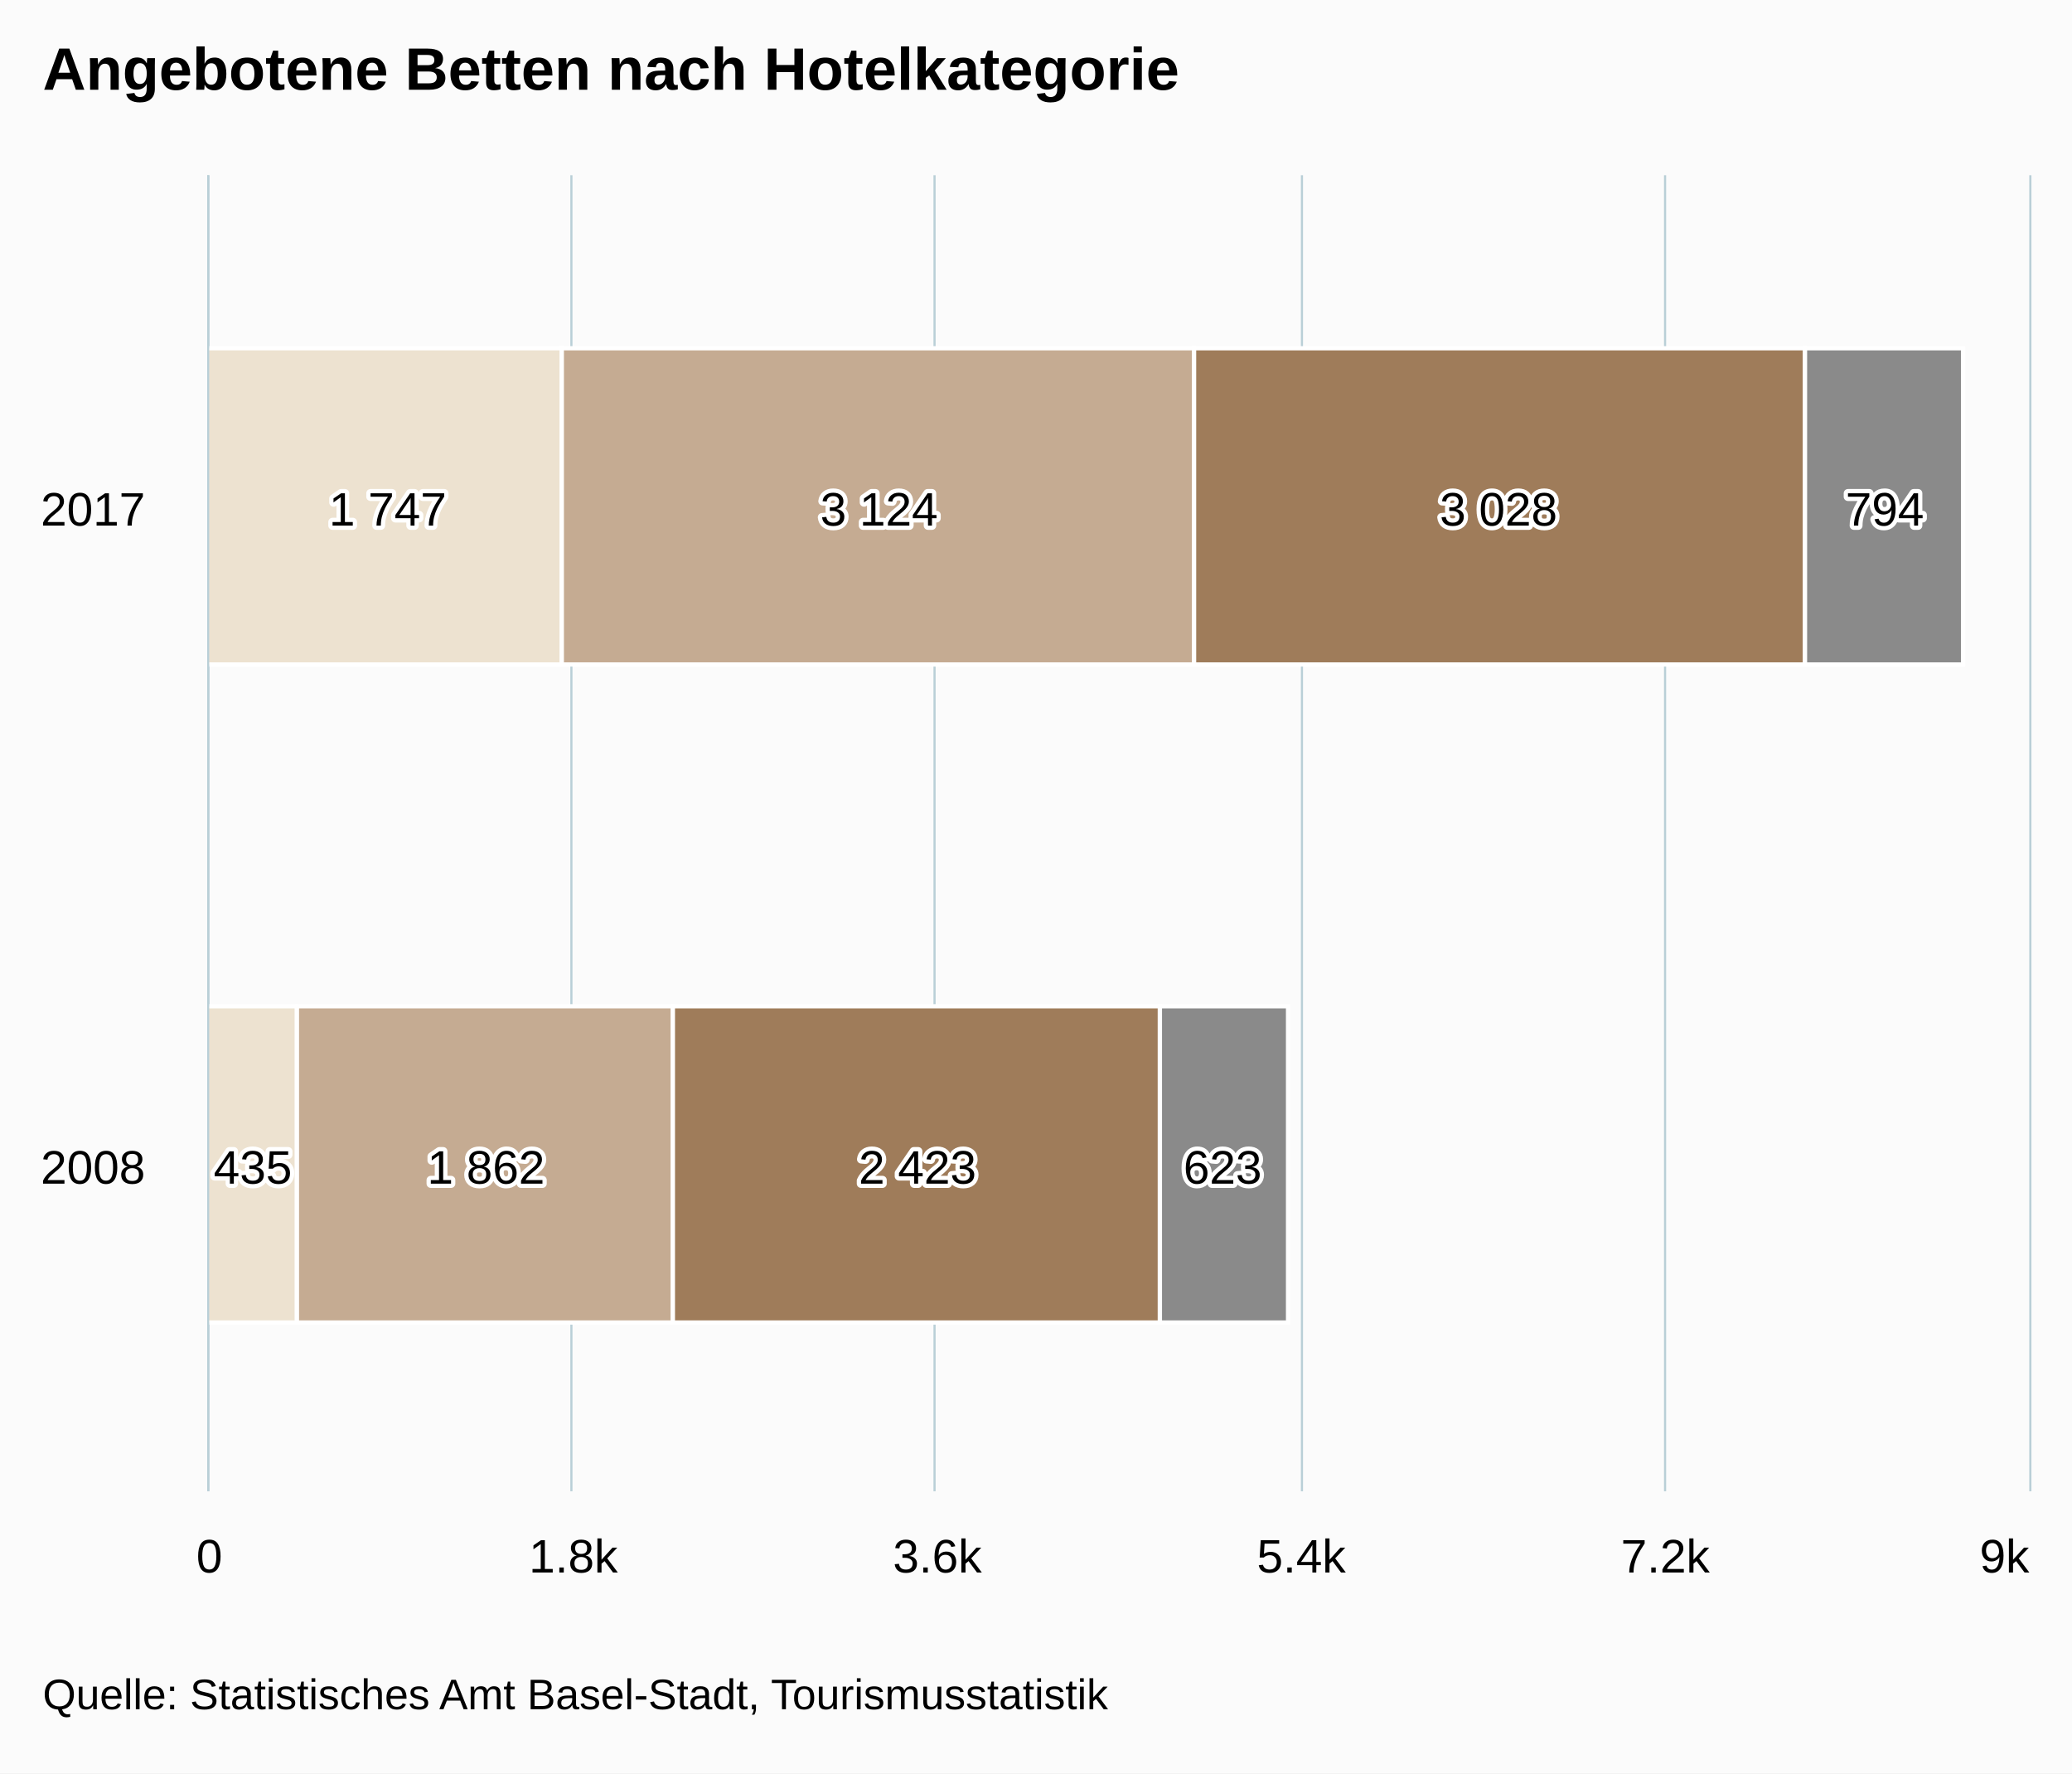
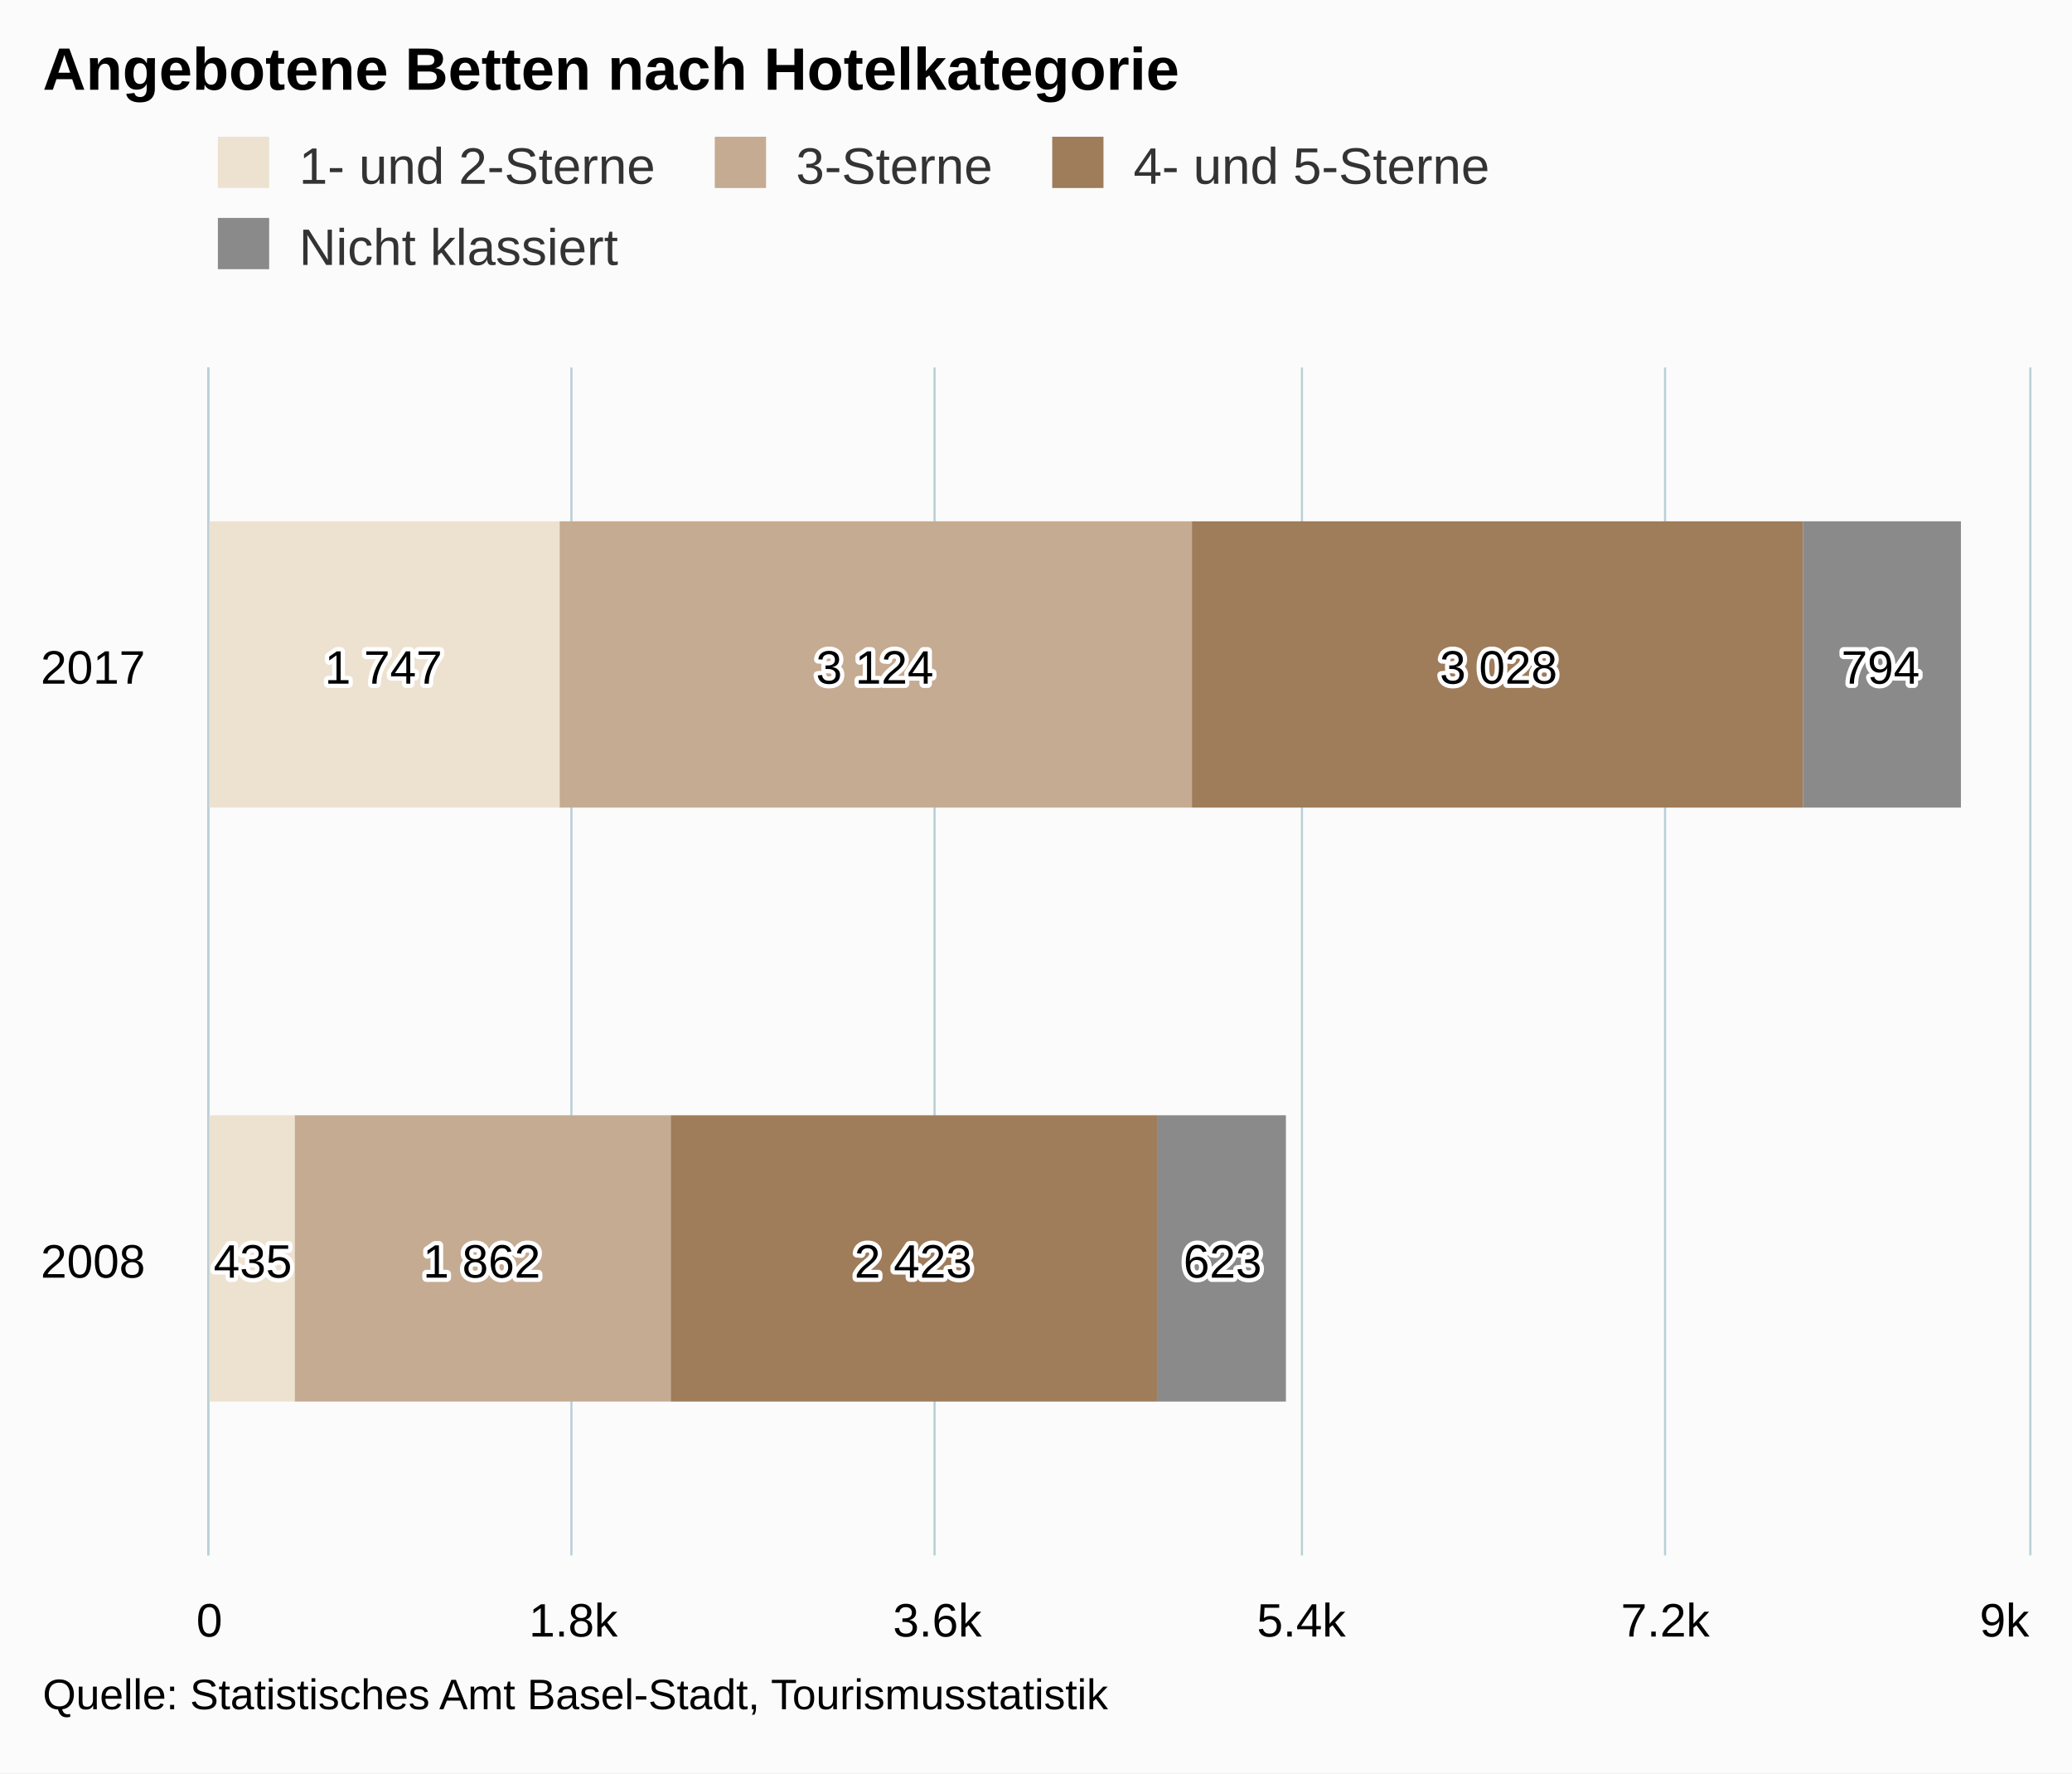
<svg xmlns="http://www.w3.org/2000/svg" version="1.1" class="highcharts-root" style="font-family:arial;font-size:12px;" viewBox="0 0 485 415">
  <defs>
    <clipPath>
-       <rect x="0" y="0" width="308" height="426" fill="none" />
+       <rect x="0" y="0" width="278" height="426" fill="none" />
    </clipPath>
    <clipPath id="a">
-       <rect x="0" y="0" width="308" height="426" fill="none" />
+       <rect x="0" y="0" width="278" height="426" fill="none" />
    </clipPath>
  </defs>
  <rect fill="#fbfbfb" class="highcharts-background" x="0" y="0" width="485" height="415" rx="0" ry="0" />
-   <rect fill="none" class="highcharts-plot-background" x="49" y="41" width="426" height="308" />
+   <rect fill="none" class="highcharts-plot-background" x="49" y="86" width="426" height="278" />
  <g class="highcharts-pane-group" />
  <g class="highcharts-grid highcharts-xaxis-grid ">
-     <path fill="none" class="highcharts-grid-line" d="M 49 195.5 L 475 195.5" opacity="1" />
-     <path fill="none" class="highcharts-grid-line" d="M 49 41.5 L 475 41.5" opacity="1" />
-     <path fill="none" class="highcharts-grid-line" d="M 49 349.5 L 475 349.5" opacity="1" />
+     <path fill="none" class="highcharts-grid-line" d="M 49 225.5 L 475 225.5" opacity="1" />
+     <path fill="none" class="highcharts-grid-line" d="M 49 86.5 L 475 86.5" opacity="1" />
+     <path fill="none" class="highcharts-grid-line" d="M 49 364.5 L 475 364.5" opacity="1" />
  </g>
  <g class="highcharts-grid highcharts-yaxis-grid ">
-     <path fill="none" stroke="#B9CFD7" stroke-width="0.5" class="highcharts-grid-line" d="M 48.75 41 L 48.75 349" opacity="1" />
-     <path fill="none" stroke="#B9CFD7" stroke-width="0.5" class="highcharts-grid-line" d="M 133.75 41 L 133.75 349" opacity="1" />
-     <path fill="none" stroke="#B9CFD7" stroke-width="0.5" class="highcharts-grid-line" d="M 218.75 41 L 218.75 349" opacity="1" />
-     <path fill="none" stroke="#B9CFD7" stroke-width="0.5" class="highcharts-grid-line" d="M 304.75 41 L 304.75 349" opacity="1" />
-     <path fill="none" stroke="#B9CFD7" stroke-width="0.5" class="highcharts-grid-line" d="M 389.75 41 L 389.75 349" opacity="1" />
-     <path fill="none" stroke="#B9CFD7" stroke-width="0.5" class="highcharts-grid-line" d="M 475.25 41 L 475.25 349" opacity="1" />
+     <path fill="none" stroke="#B9CFD7" stroke-width="0.5" class="highcharts-grid-line" d="M 48.75 86 L 48.75 364" opacity="1" />
+     <path fill="none" stroke="#B9CFD7" stroke-width="0.5" class="highcharts-grid-line" d="M 133.75 86 L 133.75 364" opacity="1" />
+     <path fill="none" stroke="#B9CFD7" stroke-width="0.5" class="highcharts-grid-line" d="M 218.75 86 L 218.75 364" opacity="1" />
+     <path fill="none" stroke="#B9CFD7" stroke-width="0.5" class="highcharts-grid-line" d="M 304.75 86 L 304.75 364" opacity="1" />
+     <path fill="none" stroke="#B9CFD7" stroke-width="0.5" class="highcharts-grid-line" d="M 389.75 86 L 389.75 364" opacity="1" />
+     <path fill="none" stroke="#B9CFD7" stroke-width="0.5" class="highcharts-grid-line" d="M 475.25 86 L 475.25 364" opacity="1" />
  </g>
-   <rect fill="none" class="highcharts-plot-border" x="49" y="41" width="426" height="308" />
+   <rect fill="none" class="highcharts-plot-border" x="49" y="86" width="426" height="278" />
  <g class="highcharts-axis highcharts-xaxis ">
-     <path fill="none" class="highcharts-axis-line" stroke="#B9CFD7" stroke-width="0.5" d="M 48.75 41 L 48.75 349" />
+     <path fill="none" class="highcharts-axis-line" stroke="#B9CFD7" stroke-width="0.5" d="M 48.75 86 L 48.75 364" />
  </g>
  <g class="highcharts-axis highcharts-yaxis ">
-     <path fill="none" class="highcharts-axis-line" d="M 49 349 L 475 349" />
+     <path fill="none" class="highcharts-axis-line" d="M 49 364 L 475 364" />
  </g>
  <g class="highcharts-series-group">
-     <g class="highcharts-series highcharts-series-0 highcharts-bar-series highcharts-color-undefined " transform="translate(475,349) rotate(90) scale(-1,1) scale(1 1)" clip-path="url(#a)">
-       <rect x="39.5" y="405.5" width="74" height="21" fill="rgb(237, 226, 208)" stroke="#ffffff" stroke-width="1" class="highcharts-point" />
-       <rect x="193.5" y="343.5" width="74" height="83" fill="rgb(237, 226, 208)" stroke="#ffffff" stroke-width="1" class="highcharts-point" />
+     <g class="highcharts-series highcharts-series-0 highcharts-bar-series highcharts-color-undefined " transform="translate(475,364) rotate(90) scale(-1,1) scale(1 1)" clip-path="url(#a)">
+       <rect x="36" y="406" width="67" height="21" fill="rgb(237, 226, 208)" class="highcharts-point" />
+       <rect x="175" y="344" width="67" height="83" fill="rgb(237, 226, 208)" class="highcharts-point" />
    </g>
-     <g class="highcharts-markers highcharts-series-0 highcharts-bar-series highcharts-color-undefined " transform="translate(475,349) rotate(90) scale(-1,1) scale(1 1)" clip-path="none" />
-     <g class="highcharts-series highcharts-series-1 highcharts-bar-series highcharts-color-undefined " transform="translate(475,349) rotate(90) scale(-1,1) scale(1 1)" clip-path="url(#a)">
-       <rect x="39.5" y="317.5" width="74" height="88" fill="rgb(197, 171, 146)" stroke="#ffffff" stroke-width="1" class="highcharts-point" />
-       <rect x="193.5" y="195.5" width="74" height="148" fill="rgb(197, 171, 146)" stroke="#ffffff" stroke-width="1" class="highcharts-point" />
+     <g class="highcharts-markers highcharts-series-0 highcharts-bar-series highcharts-color-undefined " transform="translate(475,364) rotate(90) scale(-1,1) scale(1 1)" clip-path="none" />
+     <g class="highcharts-series highcharts-series-1 highcharts-bar-series highcharts-color-undefined " transform="translate(475,364) rotate(90) scale(-1,1) scale(1 1)" clip-path="url(#a)">
+       <rect x="36" y="318" width="67" height="88" fill="rgb(197, 171, 146)" class="highcharts-point" />
+       <rect x="175" y="196" width="67" height="148" fill="rgb(197, 171, 146)" class="highcharts-point" />
    </g>
-     <g class="highcharts-markers highcharts-series-1 highcharts-bar-series highcharts-color-undefined " transform="translate(475,349) rotate(90) scale(-1,1) scale(1 1)" clip-path="none" />
-     <g class="highcharts-series highcharts-series-2 highcharts-bar-series highcharts-color-undefined " transform="translate(475,349) rotate(90) scale(-1,1) scale(1 1)" clip-path="url(#a)">
-       <rect x="39.5" y="203.5" width="74" height="114" fill="rgb(159, 124, 90)" stroke="#ffffff" stroke-width="1" class="highcharts-point" />
-       <rect x="193.5" y="52.5" width="74" height="143" fill="rgb(159, 124, 90)" stroke="#ffffff" stroke-width="1" class="highcharts-point" />
+     <g class="highcharts-markers highcharts-series-1 highcharts-bar-series highcharts-color-undefined " transform="translate(475,364) rotate(90) scale(-1,1) scale(1 1)" clip-path="none" />
+     <g class="highcharts-series highcharts-series-2 highcharts-bar-series highcharts-color-undefined " transform="translate(475,364) rotate(90) scale(-1,1) scale(1 1)" clip-path="url(#a)">
+       <rect x="36" y="204" width="67" height="114" fill="rgb(159, 124, 90)" class="highcharts-point" />
+       <rect x="175" y="53" width="67" height="143" fill="rgb(159, 124, 90)" class="highcharts-point" />
    </g>
-     <g class="highcharts-markers highcharts-series-2 highcharts-bar-series highcharts-color-undefined " transform="translate(475,349) rotate(90) scale(-1,1) scale(1 1)" clip-path="none" />
-     <g class="highcharts-series highcharts-series-3 highcharts-bar-series highcharts-color-undefined " transform="translate(475,349) rotate(90) scale(-1,1) scale(1 1)" clip-path="url(#a)">
-       <rect x="39.5" y="173.5" width="74" height="30" fill="rgb(138, 138, 138)" stroke="#ffffff" stroke-width="1" class="highcharts-point" />
-       <rect x="193.5" y="15.5" width="74" height="37" fill="rgb(138, 138, 138)" stroke="#ffffff" stroke-width="1" class="highcharts-point" />
+     <g class="highcharts-markers highcharts-series-2 highcharts-bar-series highcharts-color-undefined " transform="translate(475,364) rotate(90) scale(-1,1) scale(1 1)" clip-path="none" />
+     <g class="highcharts-series highcharts-series-3 highcharts-bar-series highcharts-color-undefined " transform="translate(475,364) rotate(90) scale(-1,1) scale(1 1)" clip-path="url(#a)">
+       <rect x="36" y="174" width="67" height="30" fill="rgb(138, 138, 138)" class="highcharts-point" />
+       <rect x="175" y="16" width="67" height="37" fill="rgb(138, 138, 138)" class="highcharts-point" />
    </g>
-     <g class="highcharts-markers highcharts-series-3 highcharts-bar-series highcharts-color-undefined " transform="translate(475,349) rotate(90) scale(-1,1) scale(1 1)" clip-path="none" />
+     <g class="highcharts-markers highcharts-series-3 highcharts-bar-series highcharts-color-undefined " transform="translate(475,364) rotate(90) scale(-1,1) scale(1 1)" clip-path="none" />
  </g>
  <text x="10" text-anchor="start" class="highcharts-title" style="color:#000000;font-size:14px;font-weight:bold;fill:#000000;" y="21">
    <tspan>Angebotene Betten nach Hotelkategorie</tspan>
  </text>
-   <g class="highcharts-data-labels highcharts-series-0 highcharts-bar-series highcharts-color-undefined " visibility="visible" transform="translate(49,41) scale(1 1)">
-     <g class="highcharts-label highcharts-data-label highcharts-data-label-color-undefined " transform="translate(-4,220)">
+   <g class="highcharts-data-labels highcharts-series-0 highcharts-bar-series highcharts-color-undefined " visibility="visible" transform="translate(49,86) scale(1 1)">
+     <g class="highcharts-label highcharts-data-label highcharts-data-label-color-undefined " transform="translate(-4,197)">
      <text x="5" style="font-size:11px;font-weight:normal;color:black;fill:black;" y="16">
        <tspan x="5" y="16" class="highcharts-text-outline" fill="#FFFFFF" stroke="#FFFFFF" stroke-width="2px" stroke-linejoin="round" style="">435</tspan>
        <tspan x="5" y="16">435</tspan>
      </text>
    </g>
-     <g class="highcharts-label highcharts-data-label highcharts-data-label-color-undefined " transform="translate(23,66)">
+     <g class="highcharts-label highcharts-data-label highcharts-data-label-color-undefined " transform="translate(22,58)">
      <text x="5" style="font-size:11px;font-weight:normal;color:black;fill:black;" y="16">
        <tspan x="5" y="16" class="highcharts-text-outline" fill="#FFFFFF" stroke="#FFFFFF" stroke-width="2px" stroke-linejoin="round" style="">1 747</tspan>
        <tspan x="5" y="16">1 747</tspan>
      </text>
    </g>
  </g>
-   <g class="highcharts-data-labels highcharts-series-1 highcharts-bar-series highcharts-color-undefined " visibility="visible" transform="translate(49,41) scale(1 1)">
-     <g class="highcharts-label highcharts-data-label highcharts-data-label-color-undefined " transform="translate(46,220)">
+   <g class="highcharts-data-labels highcharts-series-1 highcharts-bar-series highcharts-color-undefined " visibility="visible" transform="translate(49,86) scale(1 1)">
+     <g class="highcharts-label highcharts-data-label highcharts-data-label-color-undefined " transform="translate(45,197)">
      <text x="5" style="font-size:11px;font-weight:normal;color:black;fill:black;" y="16">
        <tspan x="5" y="16" class="highcharts-text-outline" fill="#FFFFFF" stroke="#FFFFFF" stroke-width="2px" stroke-linejoin="round">1 862</tspan>
        <tspan x="5" y="16">1 862</tspan>
      </text>
    </g>
-     <g class="highcharts-label highcharts-data-label highcharts-data-label-color-undefined " transform="translate(138,66)">
+     <g class="highcharts-label highcharts-data-label highcharts-data-label-color-undefined " transform="translate(137,58)">
      <text x="5" style="font-size:11px;font-weight:normal;color:black;fill:black;" y="16">
        <tspan x="5" y="16" class="highcharts-text-outline" fill="#FFFFFF" stroke="#FFFFFF" stroke-width="2px" stroke-linejoin="round">3 124</tspan>
        <tspan x="5" y="16">3 124</tspan>
      </text>
    </g>
  </g>
-   <g class="highcharts-data-labels highcharts-series-2 highcharts-bar-series highcharts-color-undefined " visibility="visible" transform="translate(49,41) scale(1 1)">
-     <g class="highcharts-label highcharts-data-label highcharts-data-label-color-undefined " transform="translate(147,220)">
+   <g class="highcharts-data-labels highcharts-series-2 highcharts-bar-series highcharts-color-undefined " visibility="visible" transform="translate(49,86) scale(1 1)">
+     <g class="highcharts-label highcharts-data-label highcharts-data-label-color-undefined " transform="translate(146,197)">
      <text x="5" style="font-size:11px;font-weight:normal;color:black;fill:black;" y="16">
        <tspan x="5" y="16" class="highcharts-text-outline" fill="#FFFFFF" stroke="#FFFFFF" stroke-width="2px" stroke-linejoin="round">2 423</tspan>
        <tspan x="5" y="16">2 423</tspan>
      </text>
    </g>
-     <g class="highcharts-label highcharts-data-label highcharts-data-label-color-undefined " transform="translate(283,66)">
+     <g class="highcharts-label highcharts-data-label highcharts-data-label-color-undefined " transform="translate(283,58)">
      <text x="5" style="font-size:11px;font-weight:normal;color:black;fill:black;" y="16">
        <tspan x="5" y="16" class="highcharts-text-outline" fill="#FFFFFF" stroke="#FFFFFF" stroke-width="2px" stroke-linejoin="round">3 028</tspan>
        <tspan x="5" y="16">3 028</tspan>
      </text>
    </g>
  </g>
-   <g class="highcharts-data-labels highcharts-series-3 highcharts-bar-series highcharts-color-undefined " visibility="visible" transform="translate(49,41) scale(1 1)">
-     <g class="highcharts-label highcharts-data-label highcharts-data-label-color-undefined " transform="translate(223,220)">
+   <g class="highcharts-data-labels highcharts-series-3 highcharts-bar-series highcharts-color-undefined " visibility="visible" transform="translate(49,86) scale(1 1)">
+     <g class="highcharts-label highcharts-data-label highcharts-data-label-color-undefined " transform="translate(223,197)">
      <text x="5" style="font-size:11px;font-weight:normal;color:black;fill:black;" y="16">
        <tspan x="5" y="16" class="highcharts-text-outline" fill="#FFFFFF" stroke="#FFFFFF" stroke-width="2px" stroke-linejoin="round">623</tspan>
        <tspan x="5" y="16">623</tspan>
      </text>
    </g>
-     <g class="highcharts-label highcharts-data-label highcharts-data-label-color-undefined " transform="translate(378,66)">
+     <g class="highcharts-label highcharts-data-label highcharts-data-label-color-undefined " transform="translate(377,58)">
      <text x="5" style="font-size:11px;font-weight:normal;color:black;fill:black;" y="16">
        <tspan x="5" y="16" class="highcharts-text-outline" fill="#FFFFFF" stroke="#FFFFFF" stroke-width="2px" stroke-linejoin="round">794</tspan>
        <tspan x="5" y="16">794</tspan>
      </text>
    </g>
  </g>
+   <g class="highcharts-legend" transform="translate(41,25)">
+     <rect fill="none" class="highcharts-legend-box" rx="0" ry="0" x="0" y="0" width="315" height="49" visibility="visible" />
+     <g>
+       <g>
+         <g class="highcharts-legend-item highcharts-bar-series highcharts-color-undefined highcharts-series-0" transform="translate(8,3)">
+           <text x="21" style="color:#333333;font-size:12px;font-weight:normal;cursor:pointer;fill:#333333;" text-anchor="start" y="15">
+             <tspan>1- und 2-Sterne</tspan>
+           </text>
+           <rect x="2" y="4" width="12" height="12" fill="rgb(237, 226, 208)" class="highcharts-point" />
+         </g>
+         <g class="highcharts-legend-item highcharts-bar-series highcharts-color-undefined highcharts-series-1" transform="translate(124.3125,3)">
+           <text x="21" y="15" style="color:#333333;font-size:12px;font-weight:normal;cursor:pointer;fill:#333333;" text-anchor="start">
+             <tspan>3-Sterne</tspan>
+           </text>
+           <rect x="2" y="4" width="12" height="12" fill="rgb(197, 171, 146)" class="highcharts-point" />
+         </g>
+         <g class="highcharts-legend-item highcharts-bar-series highcharts-color-undefined highcharts-series-2" transform="translate(203.2969,3)">
+           <text x="21" y="15" style="color:#333333;font-size:12px;font-weight:normal;cursor:pointer;fill:#333333;" text-anchor="start">
+             <tspan>4- und 5-Sterne</tspan>
+           </text>
+           <rect x="2" y="4" width="12" height="12" fill="rgb(159, 124, 90)" class="highcharts-point" />
+         </g>
+         <g class="highcharts-legend-item highcharts-bar-series highcharts-color-undefined highcharts-series-3" transform="translate(8,22)">
+           <text x="21" y="15" style="color:#333333;font-size:12px;font-weight:normal;cursor:pointer;fill:#333333;" text-anchor="start">
+             <tspan>Nicht klassiert</tspan>
+           </text>
+           <rect x="2" y="4" width="12" height="12" fill="rgb(138, 138, 138)" class="highcharts-point" />
+         </g>
+       </g>
+     </g>
+   </g>
  <g class="highcharts-axis-labels highcharts-xaxis-labels ">
-     <text x="34" style="color:#000000;cursor:default;font-size:11px;fill:#000000;" text-anchor="end" transform="translate(0,0)" y="277" opacity="1">
+     <text x="34" style="color:#000000;cursor:default;font-size:11px;fill:#000000;" text-anchor="end" transform="translate(0,0)" y="299" opacity="1">
      <tspan>2008</tspan>
    </text>
-     <text x="34" style="color:#000000;cursor:default;font-size:11px;fill:#000000;" text-anchor="end" transform="translate(0,0)" y="123" opacity="1">
+     <text x="34" style="color:#000000;cursor:default;font-size:11px;fill:#000000;" text-anchor="end" transform="translate(0,0)" y="160" opacity="1">
      <tspan>2017</tspan>
    </text>
  </g>
  <g class="highcharts-axis-labels highcharts-yaxis-labels ">
-     <text x="49" style="color:#000000;cursor:default;font-size:11px;fill:#000000;" text-anchor="middle" transform="translate(0,0)" y="368" opacity="1">
+     <text x="49" style="color:#000000;cursor:default;font-size:11px;fill:#000000;" text-anchor="middle" transform="translate(0,0)" y="383" opacity="1">
      <tspan>0</tspan>
    </text>
-     <text x="134.2" style="color:#000000;cursor:default;font-size:11px;fill:#000000;" text-anchor="middle" transform="translate(0,0)" y="368" opacity="1">
+     <text x="134.2" style="color:#000000;cursor:default;font-size:11px;fill:#000000;" text-anchor="middle" transform="translate(0,0)" y="383" opacity="1">
      <tspan>1.8k</tspan>
    </text>
-     <text x="219.4" style="color:#000000;cursor:default;font-size:11px;fill:#000000;" text-anchor="middle" transform="translate(0,0)" y="368" opacity="1">
+     <text x="219.4" style="color:#000000;cursor:default;font-size:11px;fill:#000000;" text-anchor="middle" transform="translate(0,0)" y="383" opacity="1">
      <tspan>3.6k</tspan>
    </text>
-     <text x="304.6" style="color:#000000;cursor:default;font-size:11px;fill:#000000;" text-anchor="middle" transform="translate(0,0)" y="368" opacity="1">
+     <text x="304.6" style="color:#000000;cursor:default;font-size:11px;fill:#000000;" text-anchor="middle" transform="translate(0,0)" y="383" opacity="1">
      <tspan>5.4k</tspan>
    </text>
-     <text x="389.8" style="color:#000000;cursor:default;font-size:11px;fill:#000000;" text-anchor="middle" transform="translate(0,0)" y="368" opacity="1">
+     <text x="389.8" style="color:#000000;cursor:default;font-size:11px;fill:#000000;" text-anchor="middle" transform="translate(0,0)" y="383" opacity="1">
      <tspan>7.2k</tspan>
    </text>
-     <text x="469.188" style="color:#000000;cursor:default;font-size:11px;fill:#000000;" text-anchor="middle" transform="translate(0,0)" y="368" opacity="1">
+     <text x="469.188" style="color:#000000;cursor:default;font-size:11px;fill:#000000;" text-anchor="middle" transform="translate(0,0)" y="383" opacity="1">
      <tspan>9k</tspan>
    </text>
  </g>
  <text x="10" class="highcharts-credits" text-anchor="start" style="cursor:default;color:#000000;font-size:10px;fill:#000000;" y="400">
    <tspan>Quelle: Statistisches Amt Basel-Stadt, Tourismusstatistik</tspan>
  </text>
</svg>
